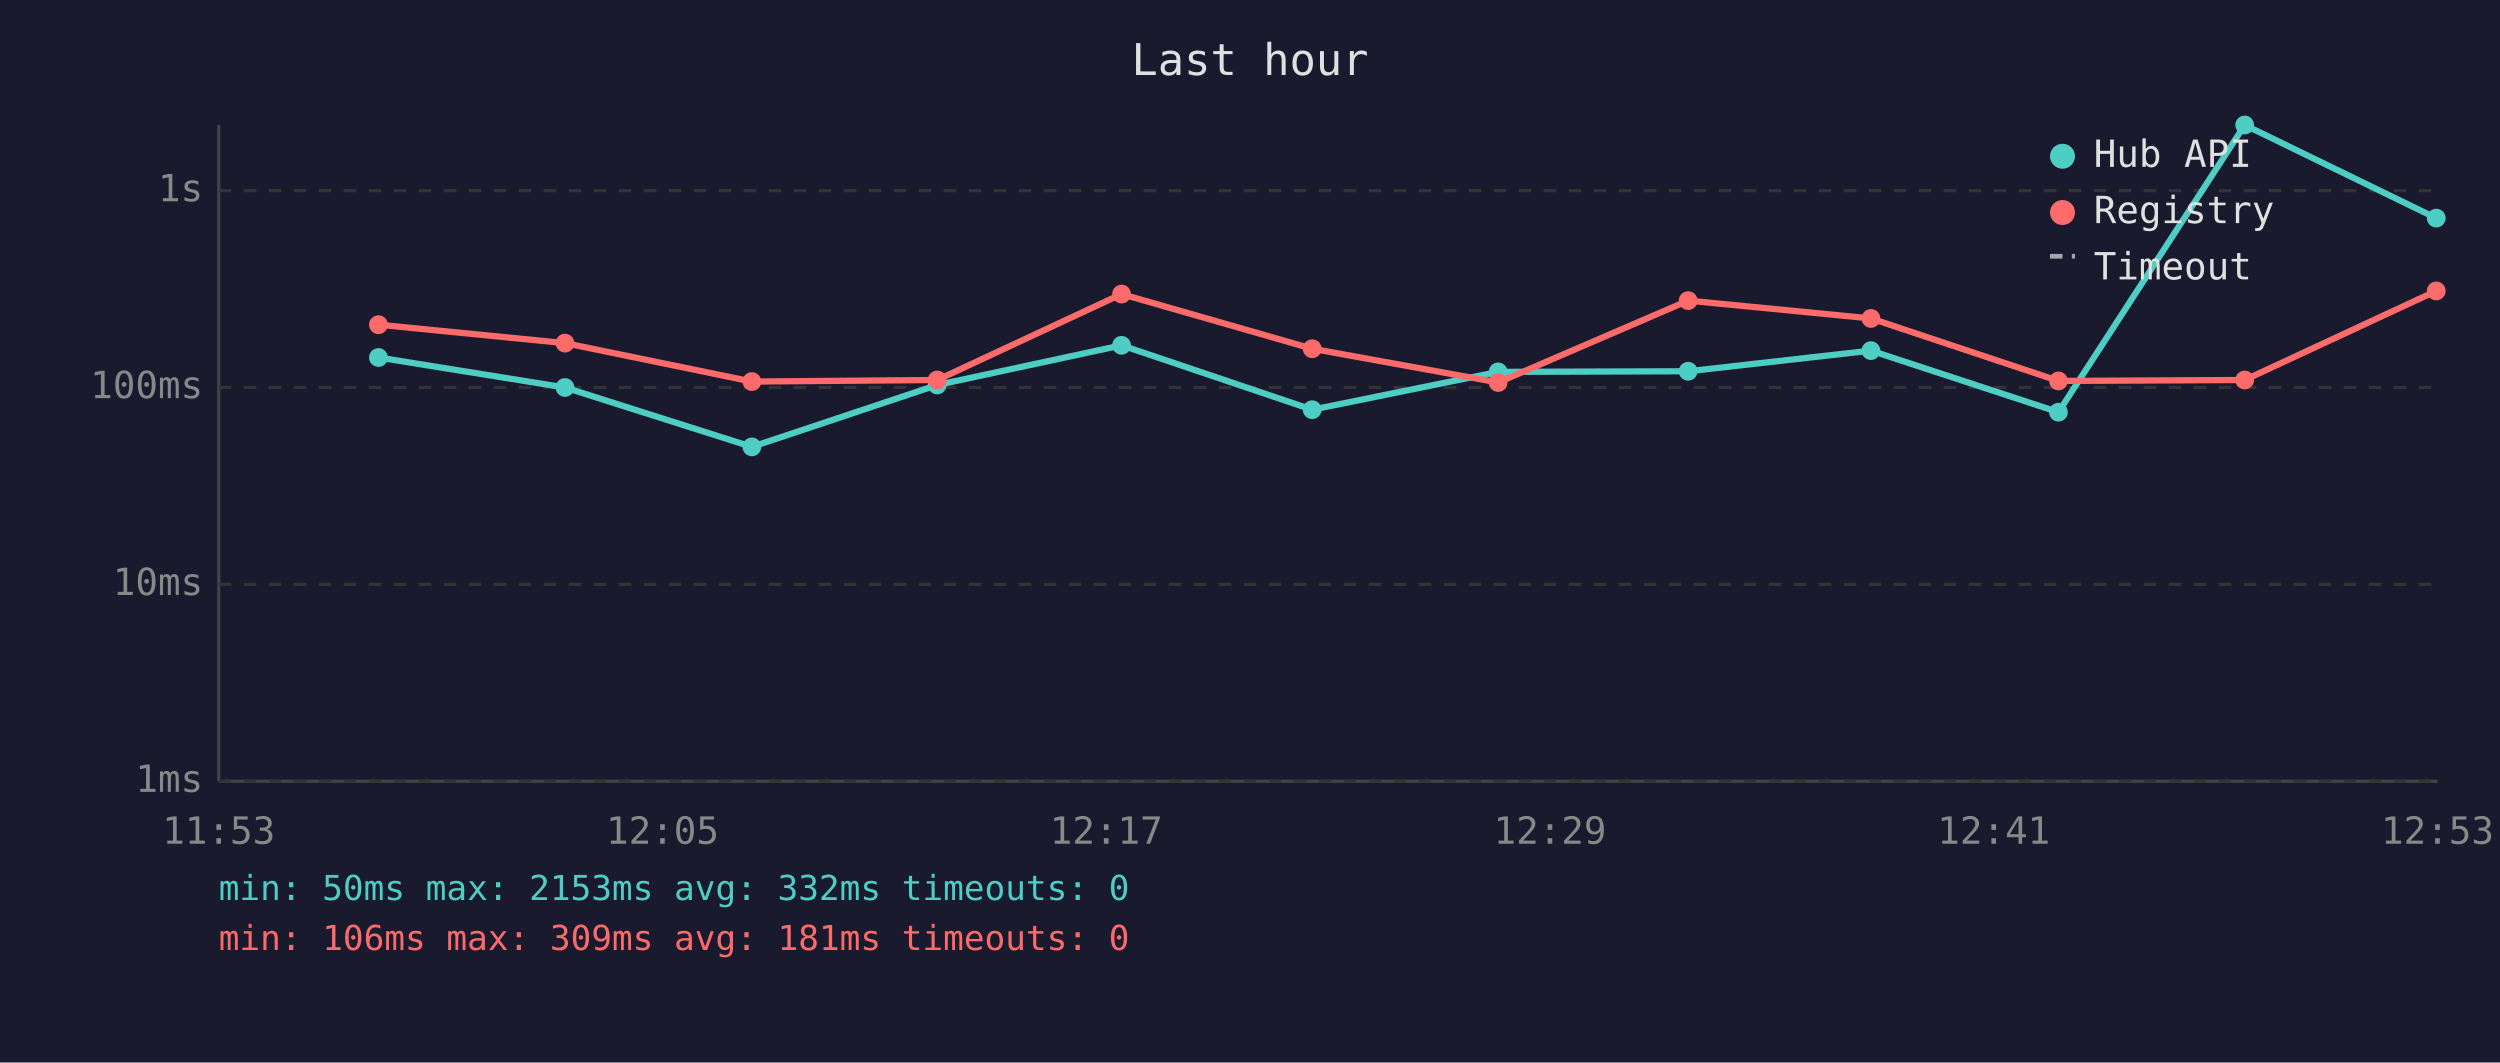
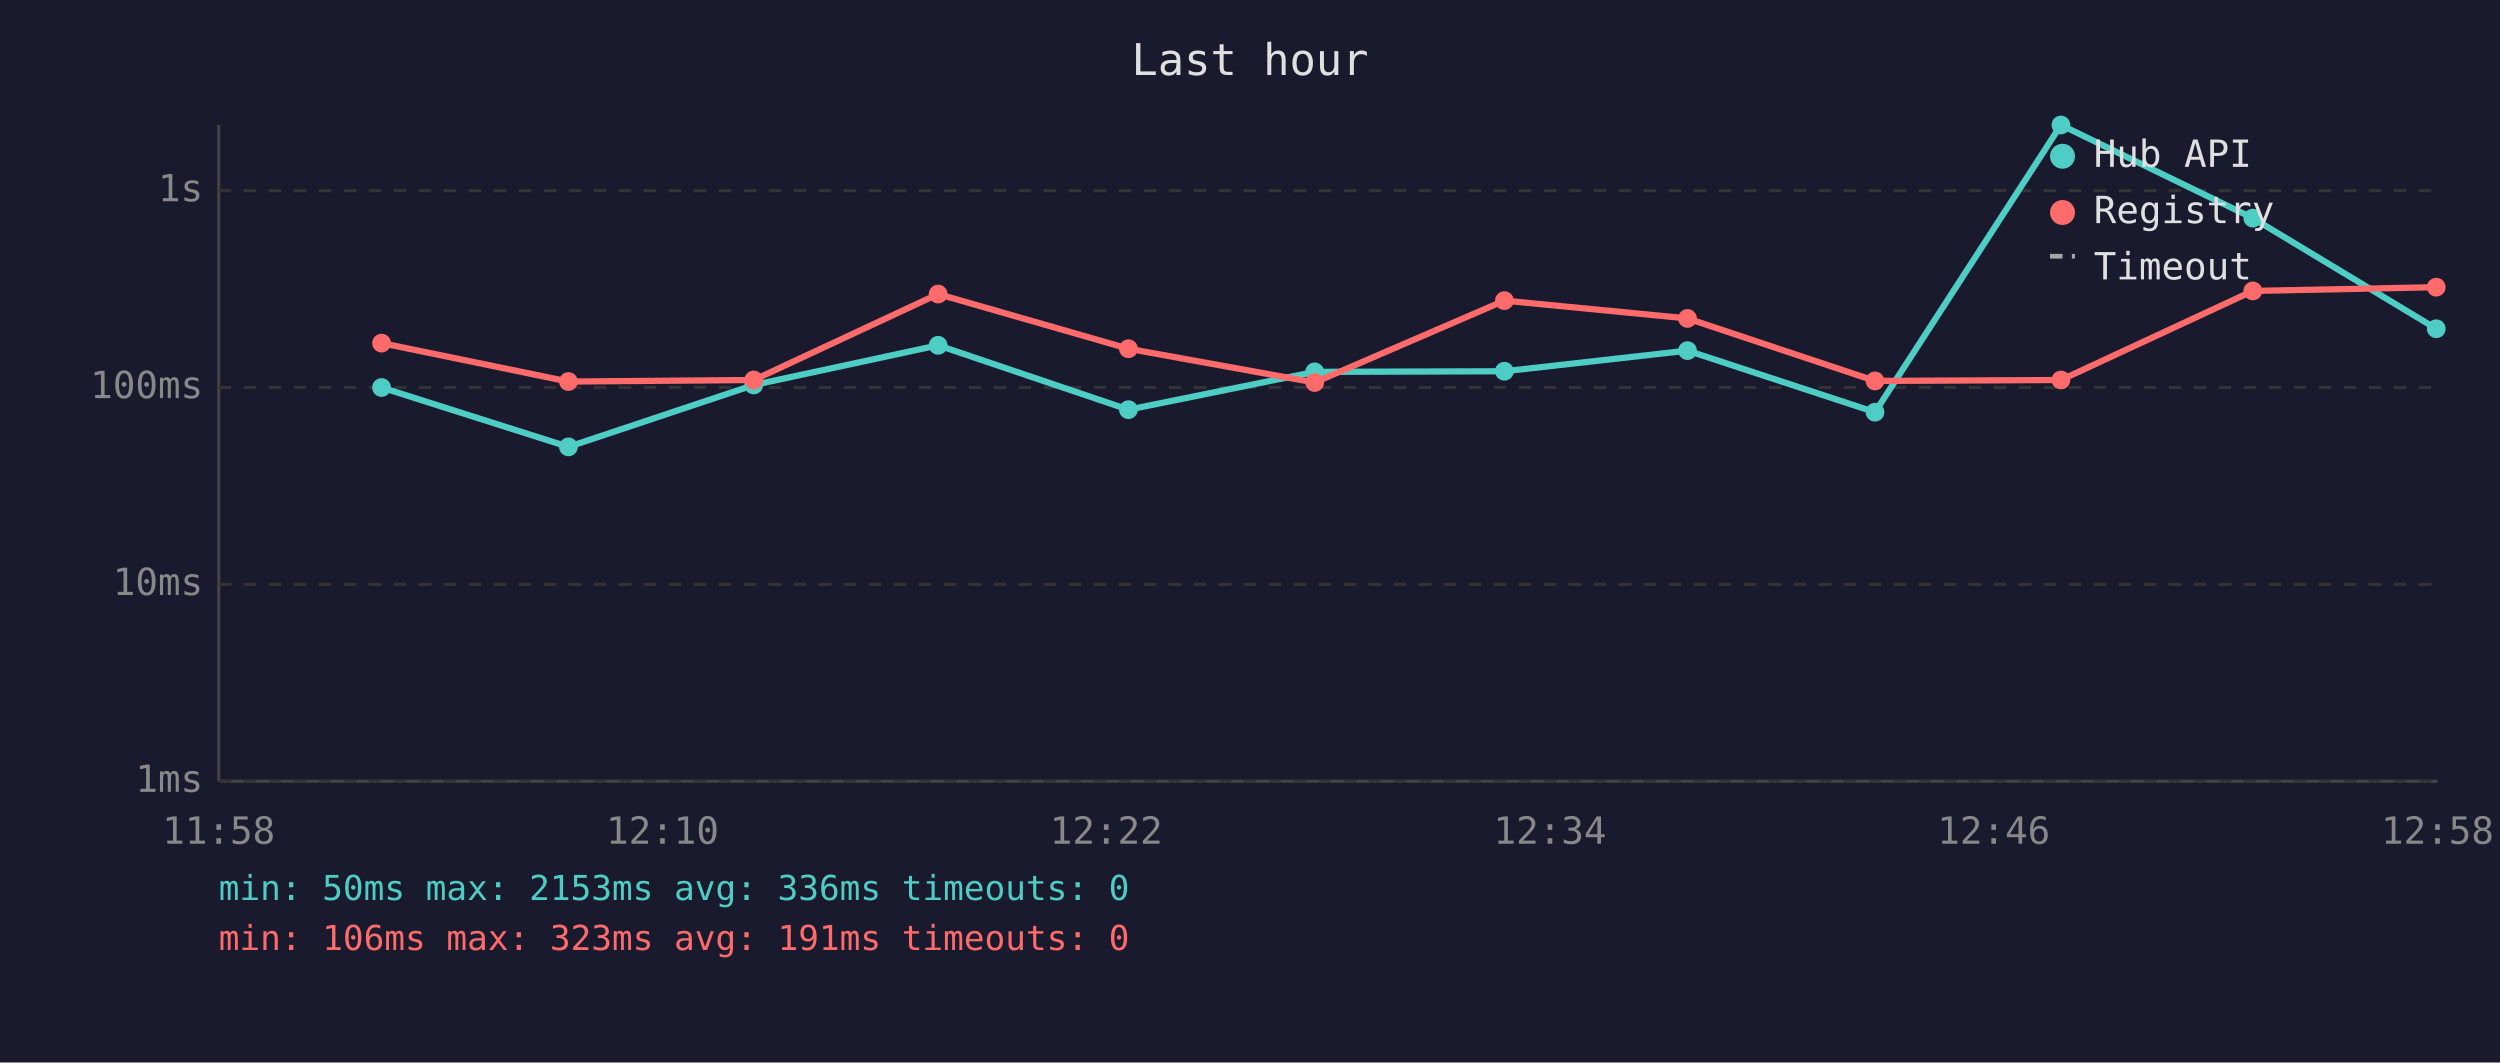
<svg xmlns="http://www.w3.org/2000/svg" viewBox="0 0 800 340" font-family="monospace" font-size="12">
  <rect width="800" height="340" fill="#1a1a2e" />
  <text x="400" y="24" fill="#e0e0e0" font-size="14" text-anchor="middle">Last hour</text>
  <line x1="70" y1="40" x2="70" y2="250" stroke="#444" stroke-width="1" />
  <line x1="70" y1="250" x2="780" y2="250" stroke="#444" stroke-width="1" />
  <line x1="70" y1="250" x2="780" y2="250" stroke="#333" stroke-width="1" stroke-dasharray="4" />
  <text x="65" y="250" fill="#888" text-anchor="end" dominant-baseline="middle">1ms</text>
  <line x1="70" y1="187" x2="780" y2="187" stroke="#333" stroke-width="1" stroke-dasharray="4" />
  <text x="65" y="187" fill="#888" text-anchor="end" dominant-baseline="middle">10ms</text>
  <line x1="70" y1="124" x2="780" y2="124" stroke="#333" stroke-width="1" stroke-dasharray="4" />
  <text x="65" y="124" fill="#888" text-anchor="end" dominant-baseline="middle">100ms</text>
  <line x1="70" y1="61" x2="780" y2="61" stroke="#333" stroke-width="1" stroke-dasharray="4" />
  <text x="65" y="61" fill="#888" text-anchor="end" dominant-baseline="middle">1s</text>
-   <text x="70" y="270" fill="#888" text-anchor="middle">11:53</text>
-   <text x="212" y="270" fill="#888" text-anchor="middle">12:05</text>
-   <text x="354" y="270" fill="#888" text-anchor="middle">12:17</text>
-   <text x="496" y="270" fill="#888" text-anchor="middle">12:29</text>
-   <text x="638" y="270" fill="#888" text-anchor="middle">12:41</text>
-   <text x="780" y="270" fill="#888" text-anchor="middle">12:53</text>
-   <polyline points="121.1,114.4 180.8,124.0 240.6,143.0 299.9,123.2 358.9,110.5 419.9,131.1 479.4,119.0 540.2,118.8 598.7,112.2 658.7,131.9 718.3,40.0 779.6,69.8" fill="none" stroke="#4ecdc4" stroke-width="2" opacity="1" />
-   <circle cx="121.1" cy="114.4" r="3" fill="#4ecdc4" />
-   <circle cx="180.8" cy="124.0" r="3" fill="#4ecdc4" />
-   <circle cx="240.6" cy="143.0" r="3" fill="#4ecdc4" />
-   <circle cx="299.9" cy="123.2" r="3" fill="#4ecdc4" />
-   <circle cx="358.9" cy="110.5" r="3" fill="#4ecdc4" />
-   <circle cx="419.9" cy="131.1" r="3" fill="#4ecdc4" />
-   <circle cx="479.4" cy="119.0" r="3" fill="#4ecdc4" />
-   <circle cx="540.2" cy="118.8" r="3" fill="#4ecdc4" />
-   <circle cx="598.7" cy="112.2" r="3" fill="#4ecdc4" />
-   <circle cx="658.7" cy="131.9" r="3" fill="#4ecdc4" />
-   <circle cx="718.3" cy="40.0" r="3" fill="#4ecdc4" />
-   <circle cx="779.6" cy="69.8" r="3" fill="#4ecdc4" />
-   <polyline points="121.1,103.9 180.8,109.8 240.6,122.1 299.9,121.6 358.9,94.1 419.9,111.6 479.4,122.4 540.2,96.2 598.7,101.9 658.7,121.9 718.3,121.6 779.6,93.1" fill="none" stroke="#ff6b6b" stroke-width="2" opacity="1" />
-   <circle cx="121.1" cy="103.9" r="3" fill="#ff6b6b" />
-   <circle cx="180.8" cy="109.8" r="3" fill="#ff6b6b" />
-   <circle cx="240.6" cy="122.1" r="3" fill="#ff6b6b" />
-   <circle cx="299.9" cy="121.6" r="3" fill="#ff6b6b" />
-   <circle cx="358.9" cy="94.1" r="3" fill="#ff6b6b" />
-   <circle cx="419.9" cy="111.6" r="3" fill="#ff6b6b" />
-   <circle cx="479.4" cy="122.4" r="3" fill="#ff6b6b" />
-   <circle cx="540.2" cy="96.2" r="3" fill="#ff6b6b" />
-   <circle cx="598.7" cy="101.9" r="3" fill="#ff6b6b" />
-   <circle cx="658.7" cy="121.9" r="3" fill="#ff6b6b" />
-   <circle cx="718.3" cy="121.6" r="3" fill="#ff6b6b" />
-   <circle cx="779.6" cy="93.1" r="3" fill="#ff6b6b" />
+   <text x="70" y="270" fill="#888" text-anchor="middle">11:58</text>
+   <text x="212" y="270" fill="#888" text-anchor="middle">12:10</text>
+   <text x="354" y="270" fill="#888" text-anchor="middle">12:22</text>
+   <text x="496" y="270" fill="#888" text-anchor="middle">12:34</text>
+   <text x="638" y="270" fill="#888" text-anchor="middle">12:46</text>
+   <text x="780" y="270" fill="#888" text-anchor="middle">12:58</text>
+   <polyline points="122.1,124.0 181.9,143.0 241.2,123.2 300.2,110.5 361.1,131.1 420.7,119.0 481.4,118.8 540.0,112.2 600.0,131.9 659.5,40.0 720.9,69.8 779.6,105.2" fill="none" stroke="#4ecdc4" stroke-width="2" opacity="1" />
+   <circle cx="122.1" cy="124.0" r="3" fill="#4ecdc4" />
+   <circle cx="181.9" cy="143.0" r="3" fill="#4ecdc4" />
+   <circle cx="241.2" cy="123.2" r="3" fill="#4ecdc4" />
+   <circle cx="300.2" cy="110.5" r="3" fill="#4ecdc4" />
+   <circle cx="361.1" cy="131.1" r="3" fill="#4ecdc4" />
+   <circle cx="420.7" cy="119.0" r="3" fill="#4ecdc4" />
+   <circle cx="481.4" cy="118.8" r="3" fill="#4ecdc4" />
+   <circle cx="540.0" cy="112.2" r="3" fill="#4ecdc4" />
+   <circle cx="600.0" cy="131.9" r="3" fill="#4ecdc4" />
+   <circle cx="659.5" cy="40.0" r="3" fill="#4ecdc4" />
+   <circle cx="720.9" cy="69.8" r="3" fill="#4ecdc4" />
+   <circle cx="779.6" cy="105.2" r="3" fill="#4ecdc4" />
+   <polyline points="122.1,109.8 181.9,122.1 241.2,121.6 300.2,94.1 361.1,111.6 420.7,122.4 481.4,96.2 540.0,101.9 600.0,121.9 659.5,121.6 720.9,93.1 779.6,91.9" fill="none" stroke="#ff6b6b" stroke-width="2" opacity="1" />
+   <circle cx="122.1" cy="109.8" r="3" fill="#ff6b6b" />
+   <circle cx="181.9" cy="122.1" r="3" fill="#ff6b6b" />
+   <circle cx="241.2" cy="121.6" r="3" fill="#ff6b6b" />
+   <circle cx="300.2" cy="94.1" r="3" fill="#ff6b6b" />
+   <circle cx="361.1" cy="111.6" r="3" fill="#ff6b6b" />
+   <circle cx="420.7" cy="122.4" r="3" fill="#ff6b6b" />
+   <circle cx="481.4" cy="96.2" r="3" fill="#ff6b6b" />
+   <circle cx="540.0" cy="101.9" r="3" fill="#ff6b6b" />
+   <circle cx="600.0" cy="121.9" r="3" fill="#ff6b6b" />
+   <circle cx="659.5" cy="121.6" r="3" fill="#ff6b6b" />
+   <circle cx="720.9" cy="93.1" r="3" fill="#ff6b6b" />
+   <circle cx="779.6" cy="91.9" r="3" fill="#ff6b6b" />
  <circle cx="660" cy="50" r="4" fill="#4ecdc4" />
  <text x="670" y="50" fill="#e0e0e0" dominant-baseline="middle">Hub API</text>
  <circle cx="660" cy="68" r="4" fill="#ff6b6b" />
  <text x="670" y="68" fill="#e0e0e0" dominant-baseline="middle">Registry</text>
  <line x1="656" y1="82" x2="664" y2="82" stroke="#e0e0e0" stroke-width="1.5" stroke-dasharray="4,3" opacity="0.7" />
  <text x="670" y="86" fill="#e0e0e0" dominant-baseline="middle">Timeout</text>
-   <text x="70" y="288" fill="#4ecdc4" font-size="11">min: 50ms  max: 2153ms  avg: 332ms  timeouts: 0</text>
-   <text x="70" y="304" fill="#ff6b6b" font-size="11">min: 106ms  max: 309ms  avg: 181ms  timeouts: 0</text>
+   <text x="70" y="288" fill="#4ecdc4" font-size="11">min: 50ms  max: 2153ms  avg: 336ms  timeouts: 0</text>
+   <text x="70" y="304" fill="#ff6b6b" font-size="11">min: 106ms  max: 323ms  avg: 191ms  timeouts: 0</text>
</svg>
